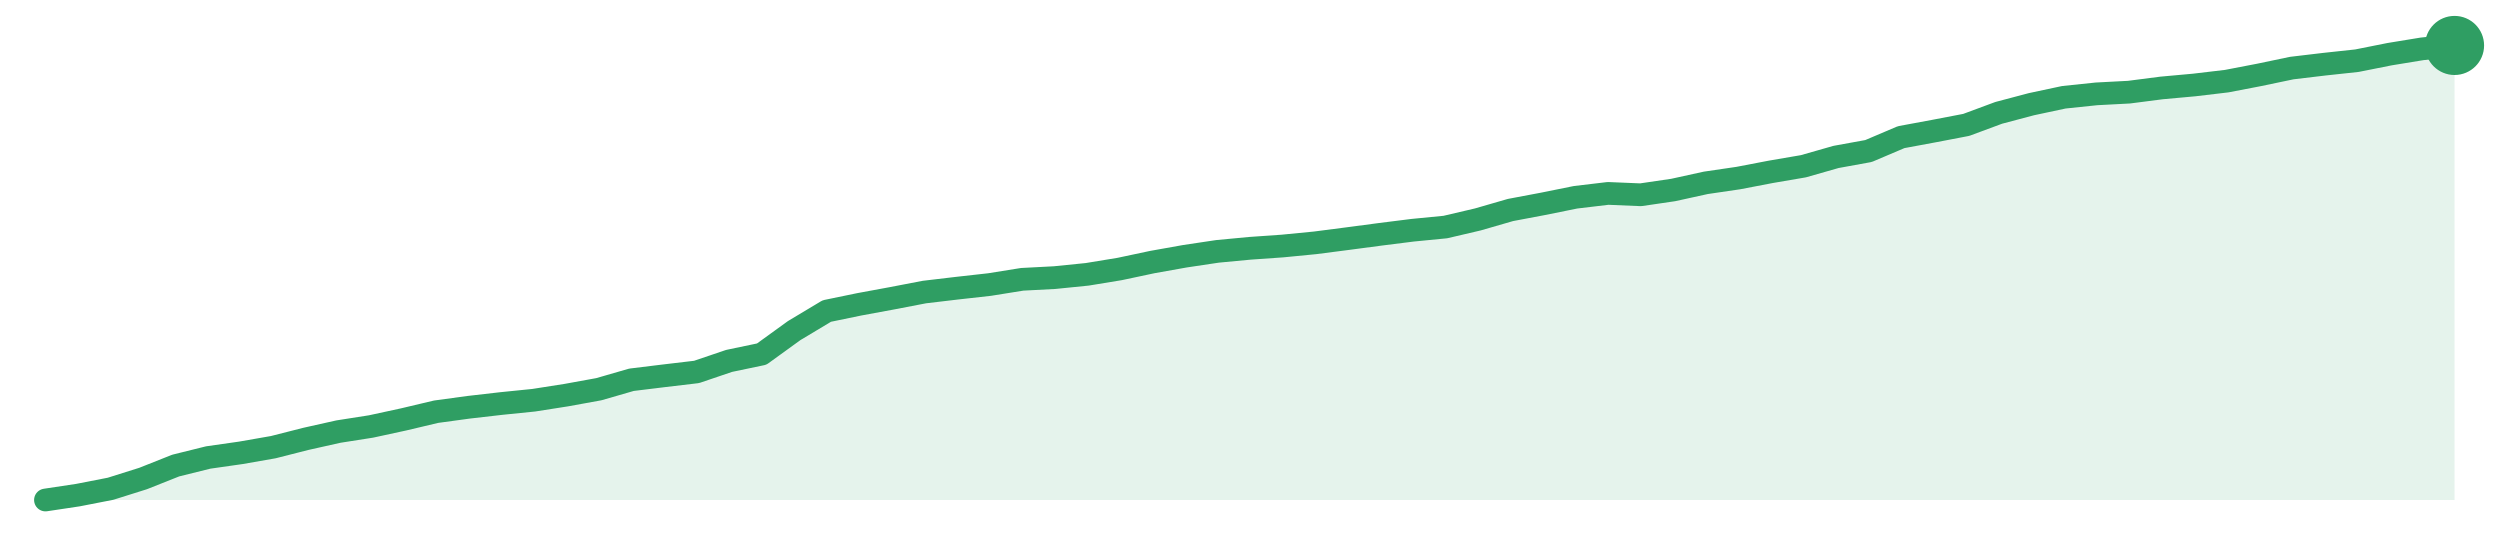
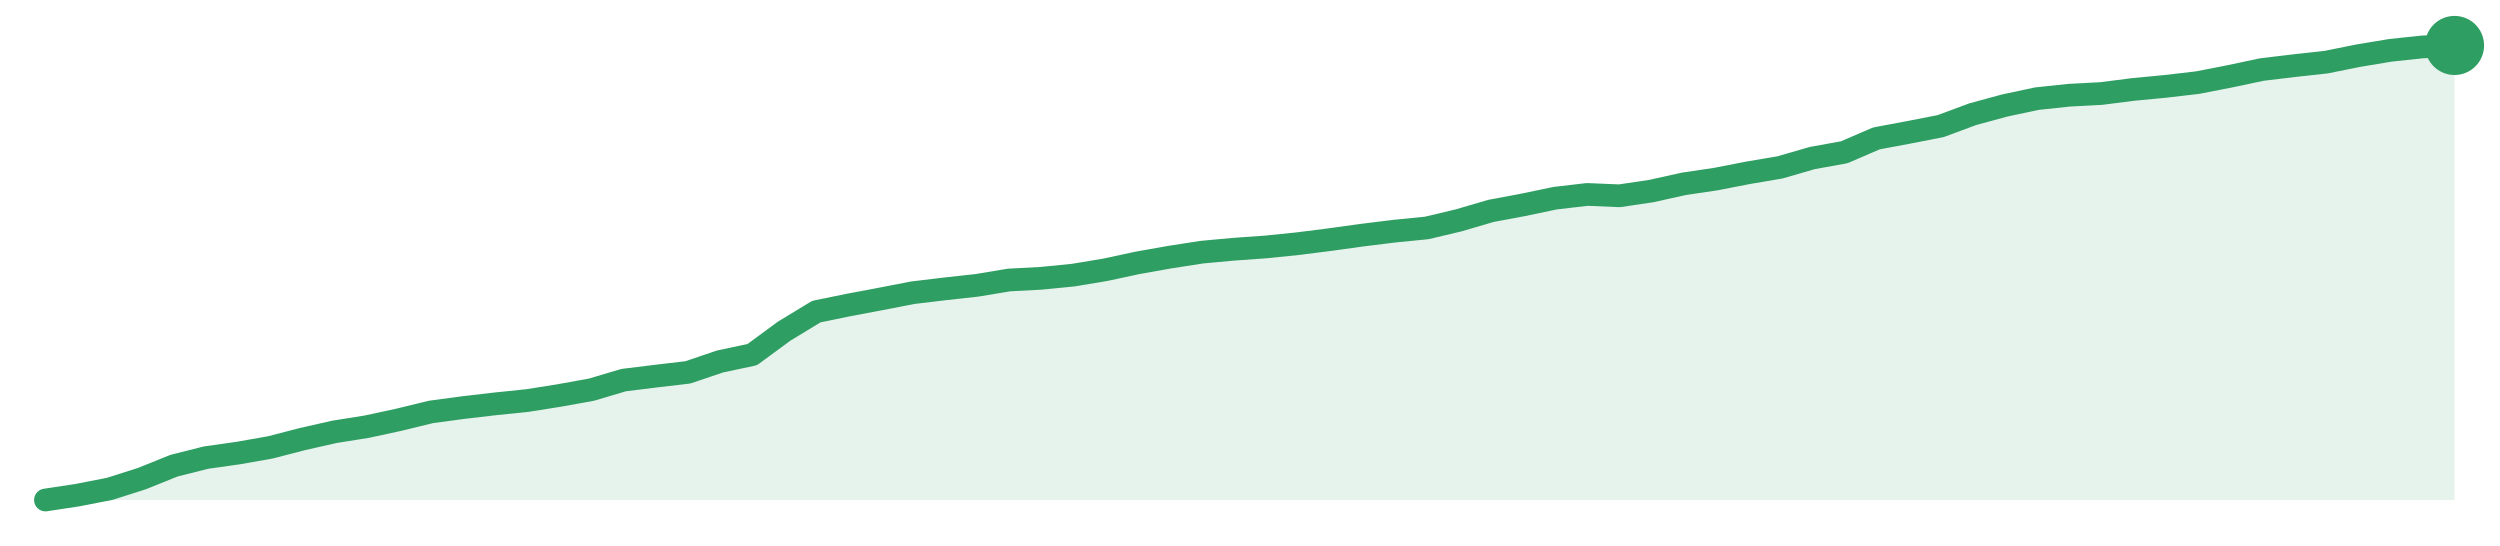
<svg xmlns="http://www.w3.org/2000/svg" width="220" height="48" viewBox="0 0 220 48" role="img" aria-label="trend">
-   <path d="M4.0,44.0 L4.0,44.0 L6.86,43.57 L9.73,43.01 L12.59,42.11 L15.46,40.97 L18.32,40.26 L21.19,39.85 L24.05,39.35 L26.92,38.62 L29.78,37.98 L32.65,37.53 L35.51,36.91 L38.38,36.23 L41.24,35.84 L44.11,35.51 L46.97,35.22 L49.84,34.77 L52.7,34.25 L55.57,33.42 L58.43,33.07 L61.3,32.73 L64.16,31.76 L67.03,31.16 L69.89,29.09 L72.76,27.37 L75.62,26.78 L78.49,26.25 L81.35,25.7 L84.22,25.36 L87.08,25.04 L89.95,24.58 L92.81,24.43 L95.68,24.14 L98.54,23.67 L101.41,23.06 L104.27,22.55 L107.14,22.12 L110.0,21.85 L112.86,21.65 L115.73,21.37 L118.59,21.0 L121.46,20.62 L124.32,20.26 L127.19,19.98 L130.05,19.31 L132.92,18.48 L135.78,17.94 L138.65,17.36 L141.51,17.02 L144.38,17.14 L147.24,16.72 L150.11,16.09 L152.97,15.67 L155.84,15.12 L158.7,14.63 L161.57,13.81 L164.43,13.29 L167.3,12.07 L170.16,11.54 L173.03,10.99 L175.89,9.93 L178.76,9.17 L181.62,8.56 L184.49,8.26 L187.35,8.11 L190.22,7.74 L193.08,7.48 L195.95,7.14 L198.81,6.59 L201.68,5.99 L204.54,5.65 L207.41,5.34 L210.27,4.77 L213.14,4.3 L216.0,4.0 L216.0,44.0 Z" fill="#2f9e631f" />
-   <path d="M4.0,44.0 L6.86,43.57 L9.73,43.01 L12.59,42.11 L15.46,40.97 L18.32,40.26 L21.19,39.85 L24.05,39.35 L26.92,38.62 L29.78,37.98 L32.65,37.53 L35.51,36.91 L38.38,36.23 L41.24,35.84 L44.11,35.51 L46.97,35.22 L49.84,34.77 L52.7,34.25 L55.57,33.42 L58.43,33.07 L61.3,32.73 L64.16,31.76 L67.03,31.16 L69.89,29.09 L72.76,27.37 L75.62,26.78 L78.49,26.25 L81.35,25.7 L84.22,25.36 L87.08,25.04 L89.95,24.58 L92.81,24.43 L95.68,24.14 L98.54,23.67 L101.41,23.06 L104.27,22.55 L107.14,22.12 L110.0,21.85 L112.86,21.65 L115.73,21.37 L118.59,21.0 L121.46,20.62 L124.32,20.26 L127.19,19.98 L130.05,19.31 L132.92,18.48 L135.78,17.94 L138.65,17.36 L141.51,17.02 L144.38,17.14 L147.24,16.72 L150.11,16.09 L152.97,15.67 L155.84,15.12 L158.7,14.63 L161.57,13.81 L164.43,13.29 L167.3,12.07 L170.16,11.54 L173.03,10.99 L175.89,9.93 L178.76,9.17 L181.62,8.56 L184.49,8.26 L187.35,8.11 L190.22,7.74 L193.08,7.48 L195.95,7.14 L198.81,6.59 L201.68,5.99 L204.54,5.65 L207.41,5.34 L210.27,4.77 L213.14,4.3 L216.0,4.0" fill="none" stroke="#2f9e63" stroke-width="2" stroke-linejoin="round" stroke-linecap="round" />
+   <path d="M4.0,44.0 L4.0,44.0 L6.83,43.57 L9.65,43.02 L12.48,42.12 L15.31,40.98 L18.13,40.27 L20.96,39.87 L23.79,39.37 L26.61,38.64 L29.44,38.0 L32.27,37.55 L35.09,36.94 L37.92,36.25 L40.75,35.87 L43.57,35.54 L46.4,35.25 L49.23,34.8 L52.05,34.29 L54.88,33.45 L57.71,33.1 L60.53,32.77 L63.36,31.81 L66.19,31.21 L69.01,29.14 L71.84,27.42 L74.67,26.84 L77.49,26.31 L80.32,25.76 L83.15,25.42 L85.97,25.11 L88.8,24.64 L91.63,24.49 L94.45,24.21 L97.28,23.74 L100.11,23.13 L102.93,22.63 L105.76,22.19 L108.59,21.93 L111.41,21.73 L114.24,21.44 L117.07,21.08 L119.89,20.69 L122.72,20.34 L125.55,20.06 L128.37,19.39 L131.2,18.56 L134.03,18.03 L136.85,17.44 L139.68,17.11 L142.51,17.23 L145.33,16.81 L148.16,16.18 L150.99,15.76 L153.81,15.21 L156.64,14.73 L159.47,13.91 L162.29,13.4 L165.12,12.18 L167.95,11.65 L170.77,11.1 L173.6,10.05 L176.43,9.28 L179.25,8.68 L182.08,8.38 L184.91,8.23 L187.73,7.87 L190.56,7.6 L193.39,7.27 L196.21,6.72 L199.04,6.12 L201.87,5.78 L204.69,5.47 L207.52,4.9 L210.35,4.43 L213.17,4.13 L216.0,4.0 L216.0,44.0 Z" fill="#2f9e631f" />
+   <path d="M4.0,44.0 L6.83,43.57 L9.65,43.02 L12.48,42.12 L15.31,40.98 L18.13,40.27 L20.96,39.87 L23.79,39.37 L26.61,38.64 L29.44,38.0 L32.27,37.55 L35.09,36.94 L37.92,36.25 L40.75,35.87 L43.57,35.54 L46.4,35.25 L49.23,34.8 L52.05,34.29 L54.88,33.45 L57.71,33.1 L60.53,32.77 L63.36,31.81 L66.19,31.21 L69.01,29.14 L71.84,27.42 L74.67,26.84 L77.49,26.31 L80.32,25.76 L83.15,25.42 L85.97,25.11 L88.8,24.64 L91.63,24.49 L94.45,24.21 L97.28,23.74 L100.11,23.13 L102.93,22.63 L105.76,22.19 L108.59,21.93 L111.41,21.73 L114.24,21.44 L117.07,21.08 L119.89,20.69 L122.72,20.34 L125.55,20.06 L128.37,19.39 L131.2,18.56 L134.03,18.03 L136.85,17.44 L139.68,17.11 L142.51,17.23 L145.33,16.81 L148.16,16.18 L150.99,15.76 L153.81,15.21 L156.64,14.73 L159.47,13.91 L162.29,13.4 L165.12,12.18 L167.95,11.65 L170.77,11.1 L173.6,10.05 L176.43,9.28 L179.25,8.68 L182.08,8.38 L184.91,8.23 L187.73,7.87 L190.56,7.6 L193.39,7.27 L196.21,6.72 L199.04,6.12 L201.87,5.78 L204.69,5.47 L207.52,4.9 L210.35,4.43 L213.17,4.13 L216.0,4.0" fill="none" stroke="#2f9e63" stroke-width="2" stroke-linejoin="round" stroke-linecap="round" />
  <circle cx="216.0" cy="4.0" r="2.6" fill="#2f9e63" />
</svg>
